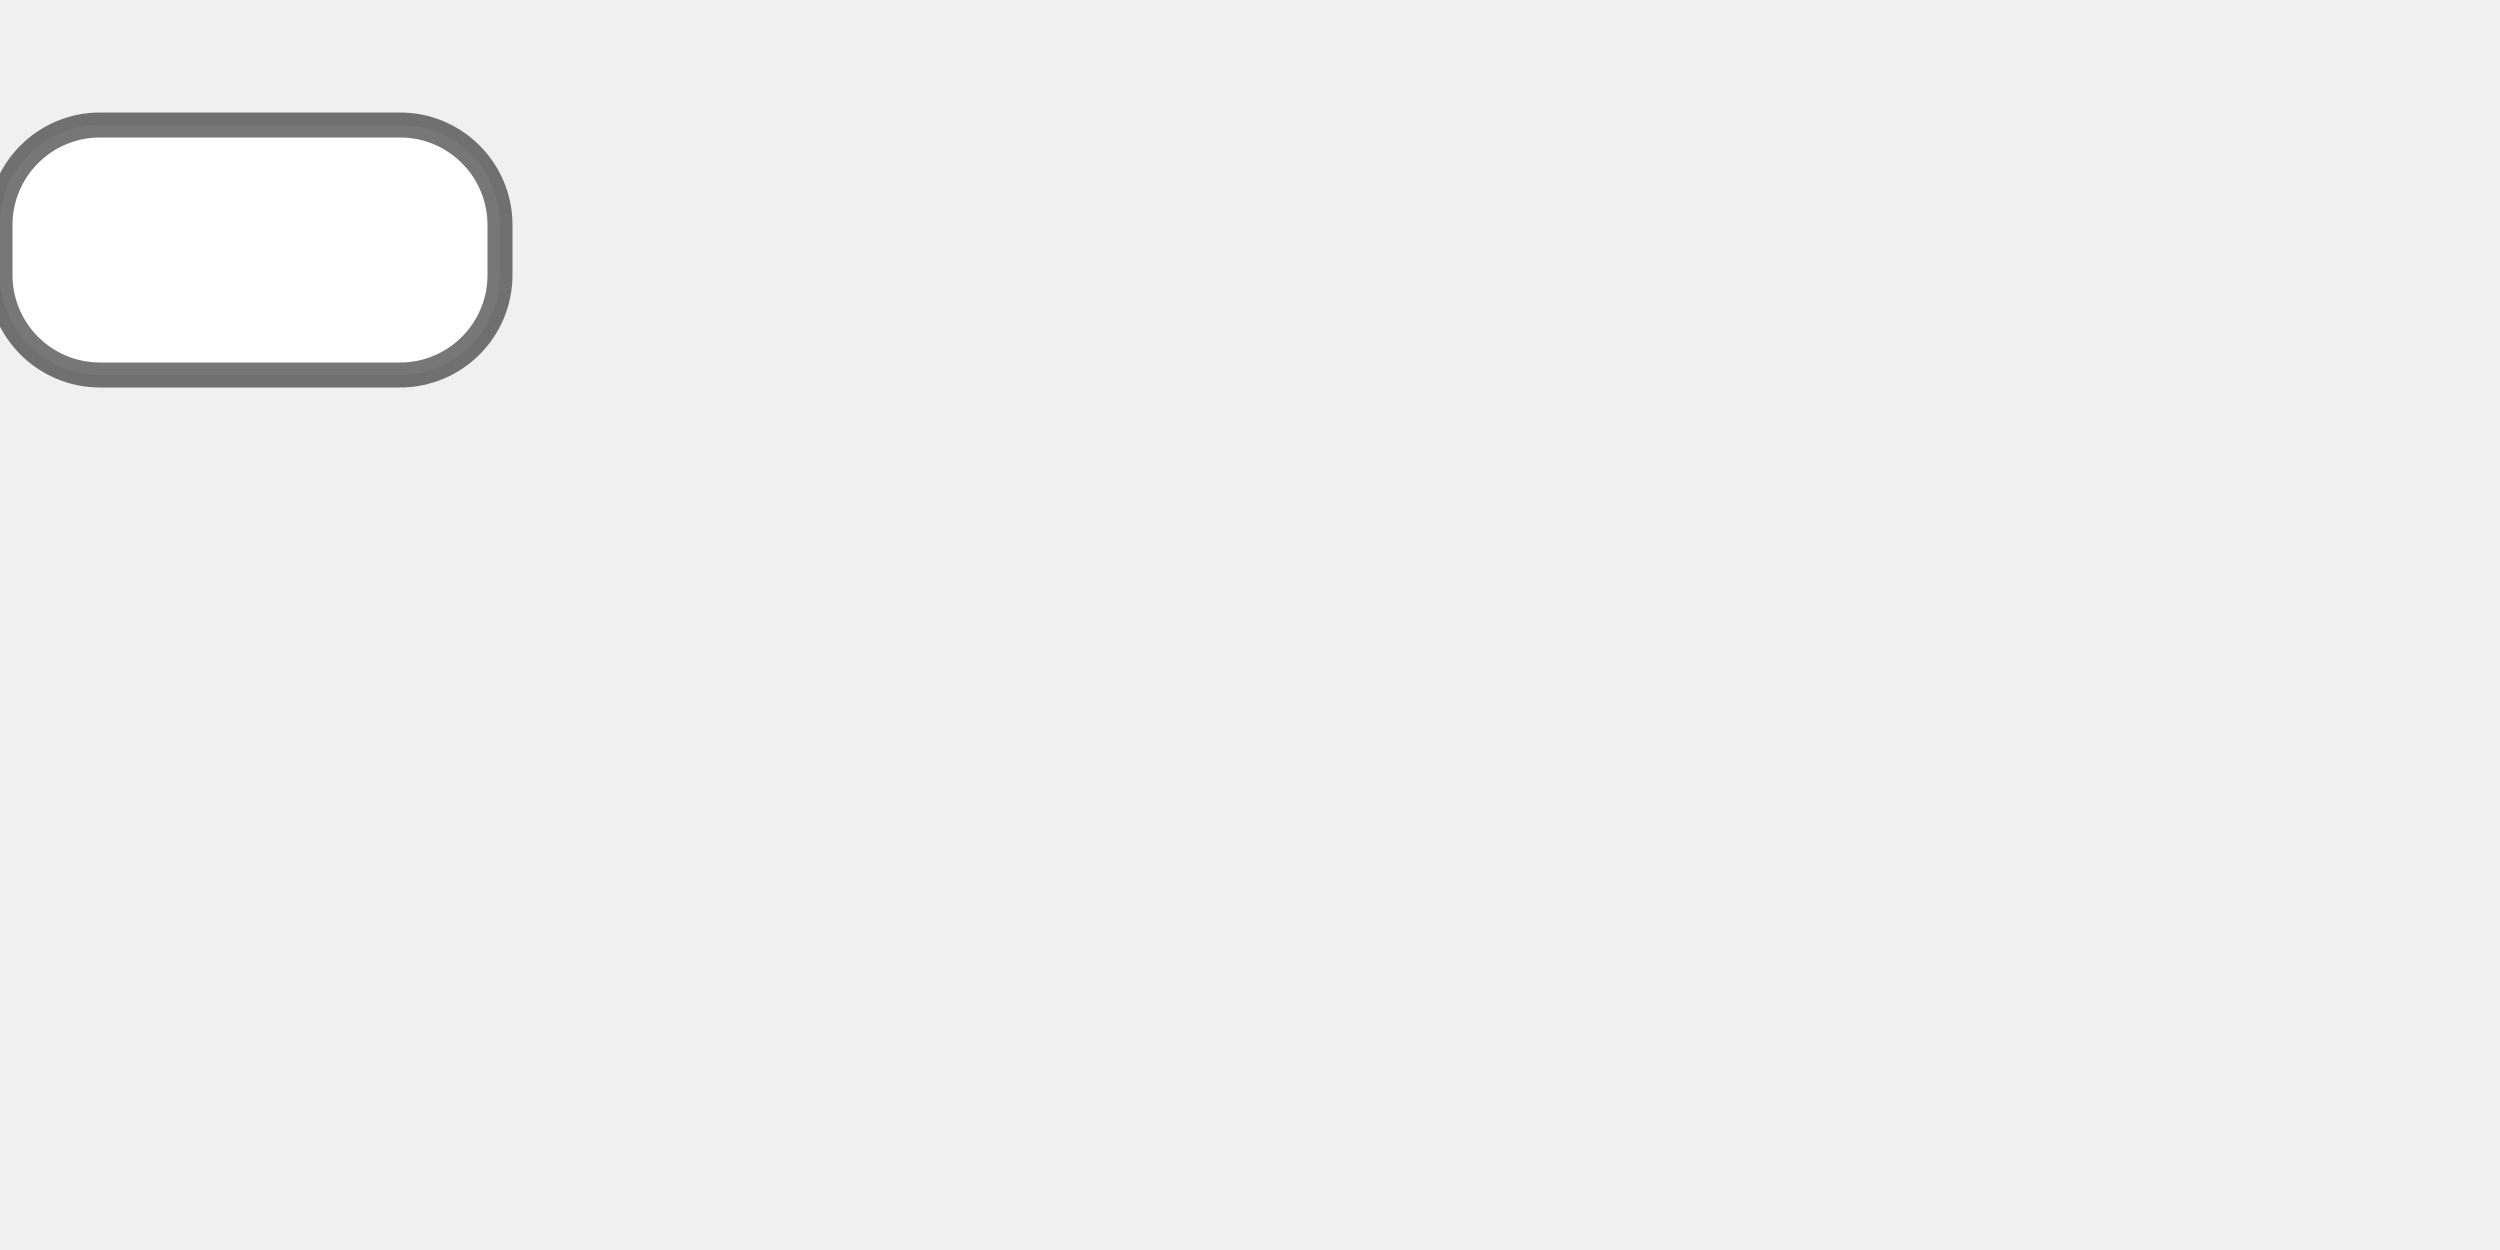
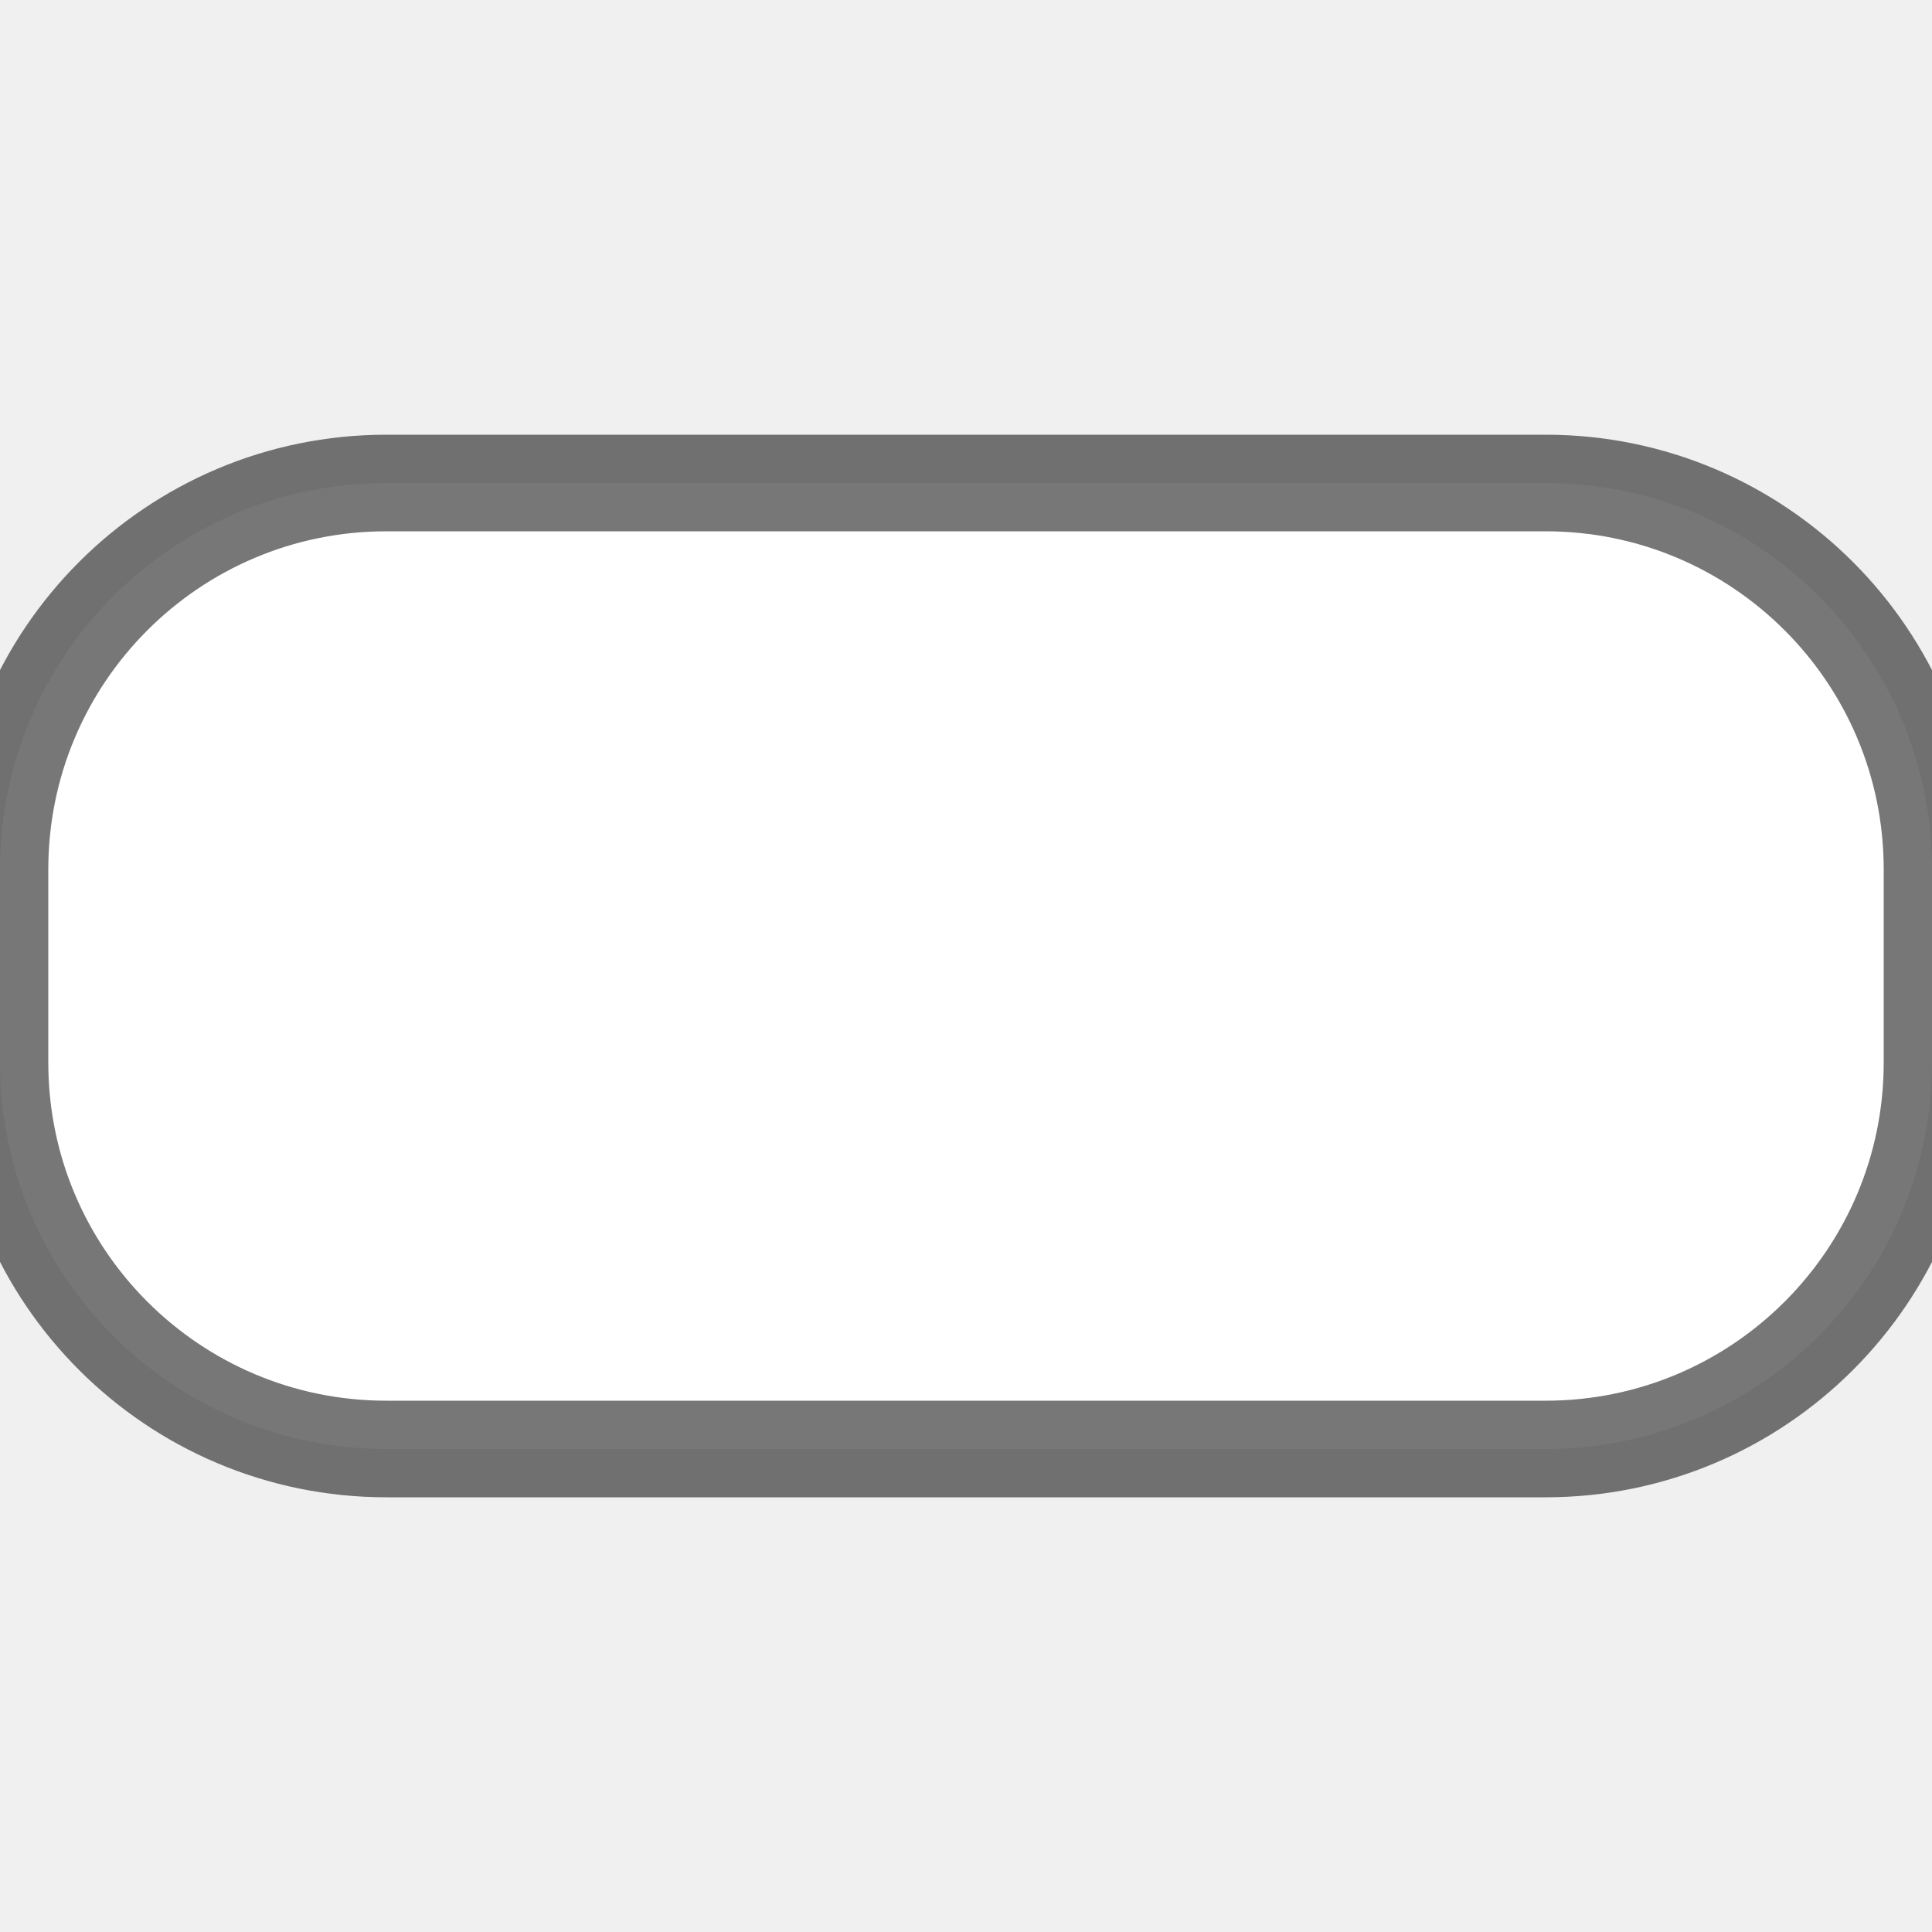
- <svg xmlns="http://www.w3.org/2000/svg" width="100" height="50">
+ <svg xmlns="http://www.w3.org/2000/svg" width="20px" height="20px">
  <rect fill="#ffffff" stroke="#00000088" stroke-width="1" x="0" y="5" width="20" height="10" rx="4" ry="4" />
</svg>
